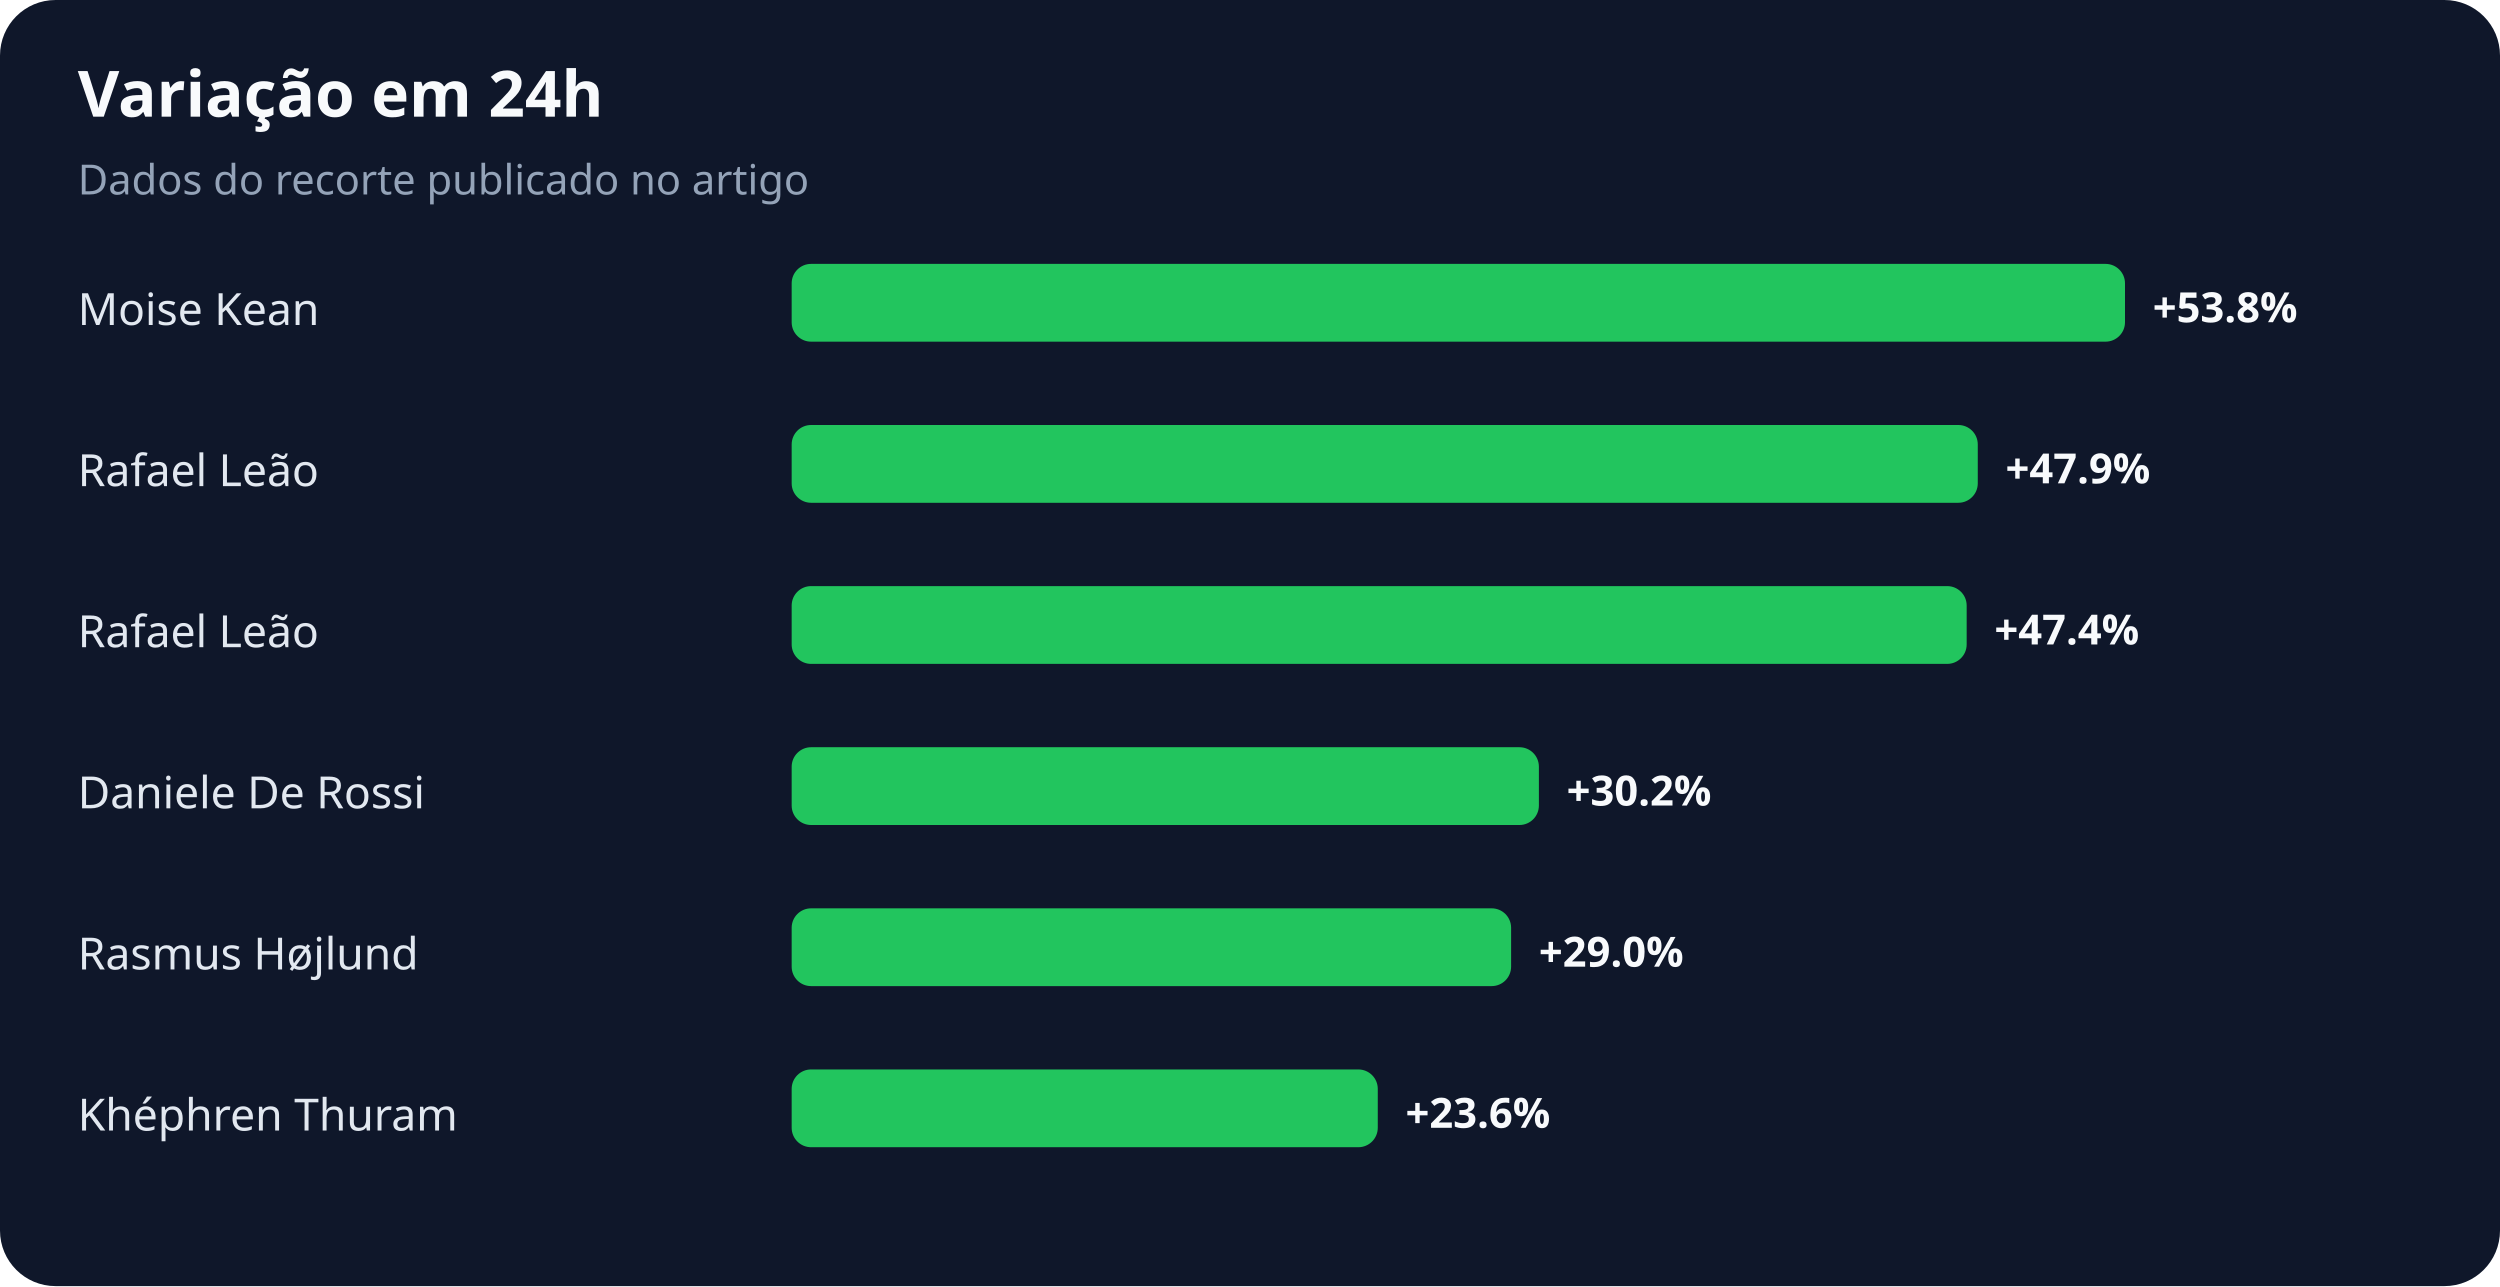
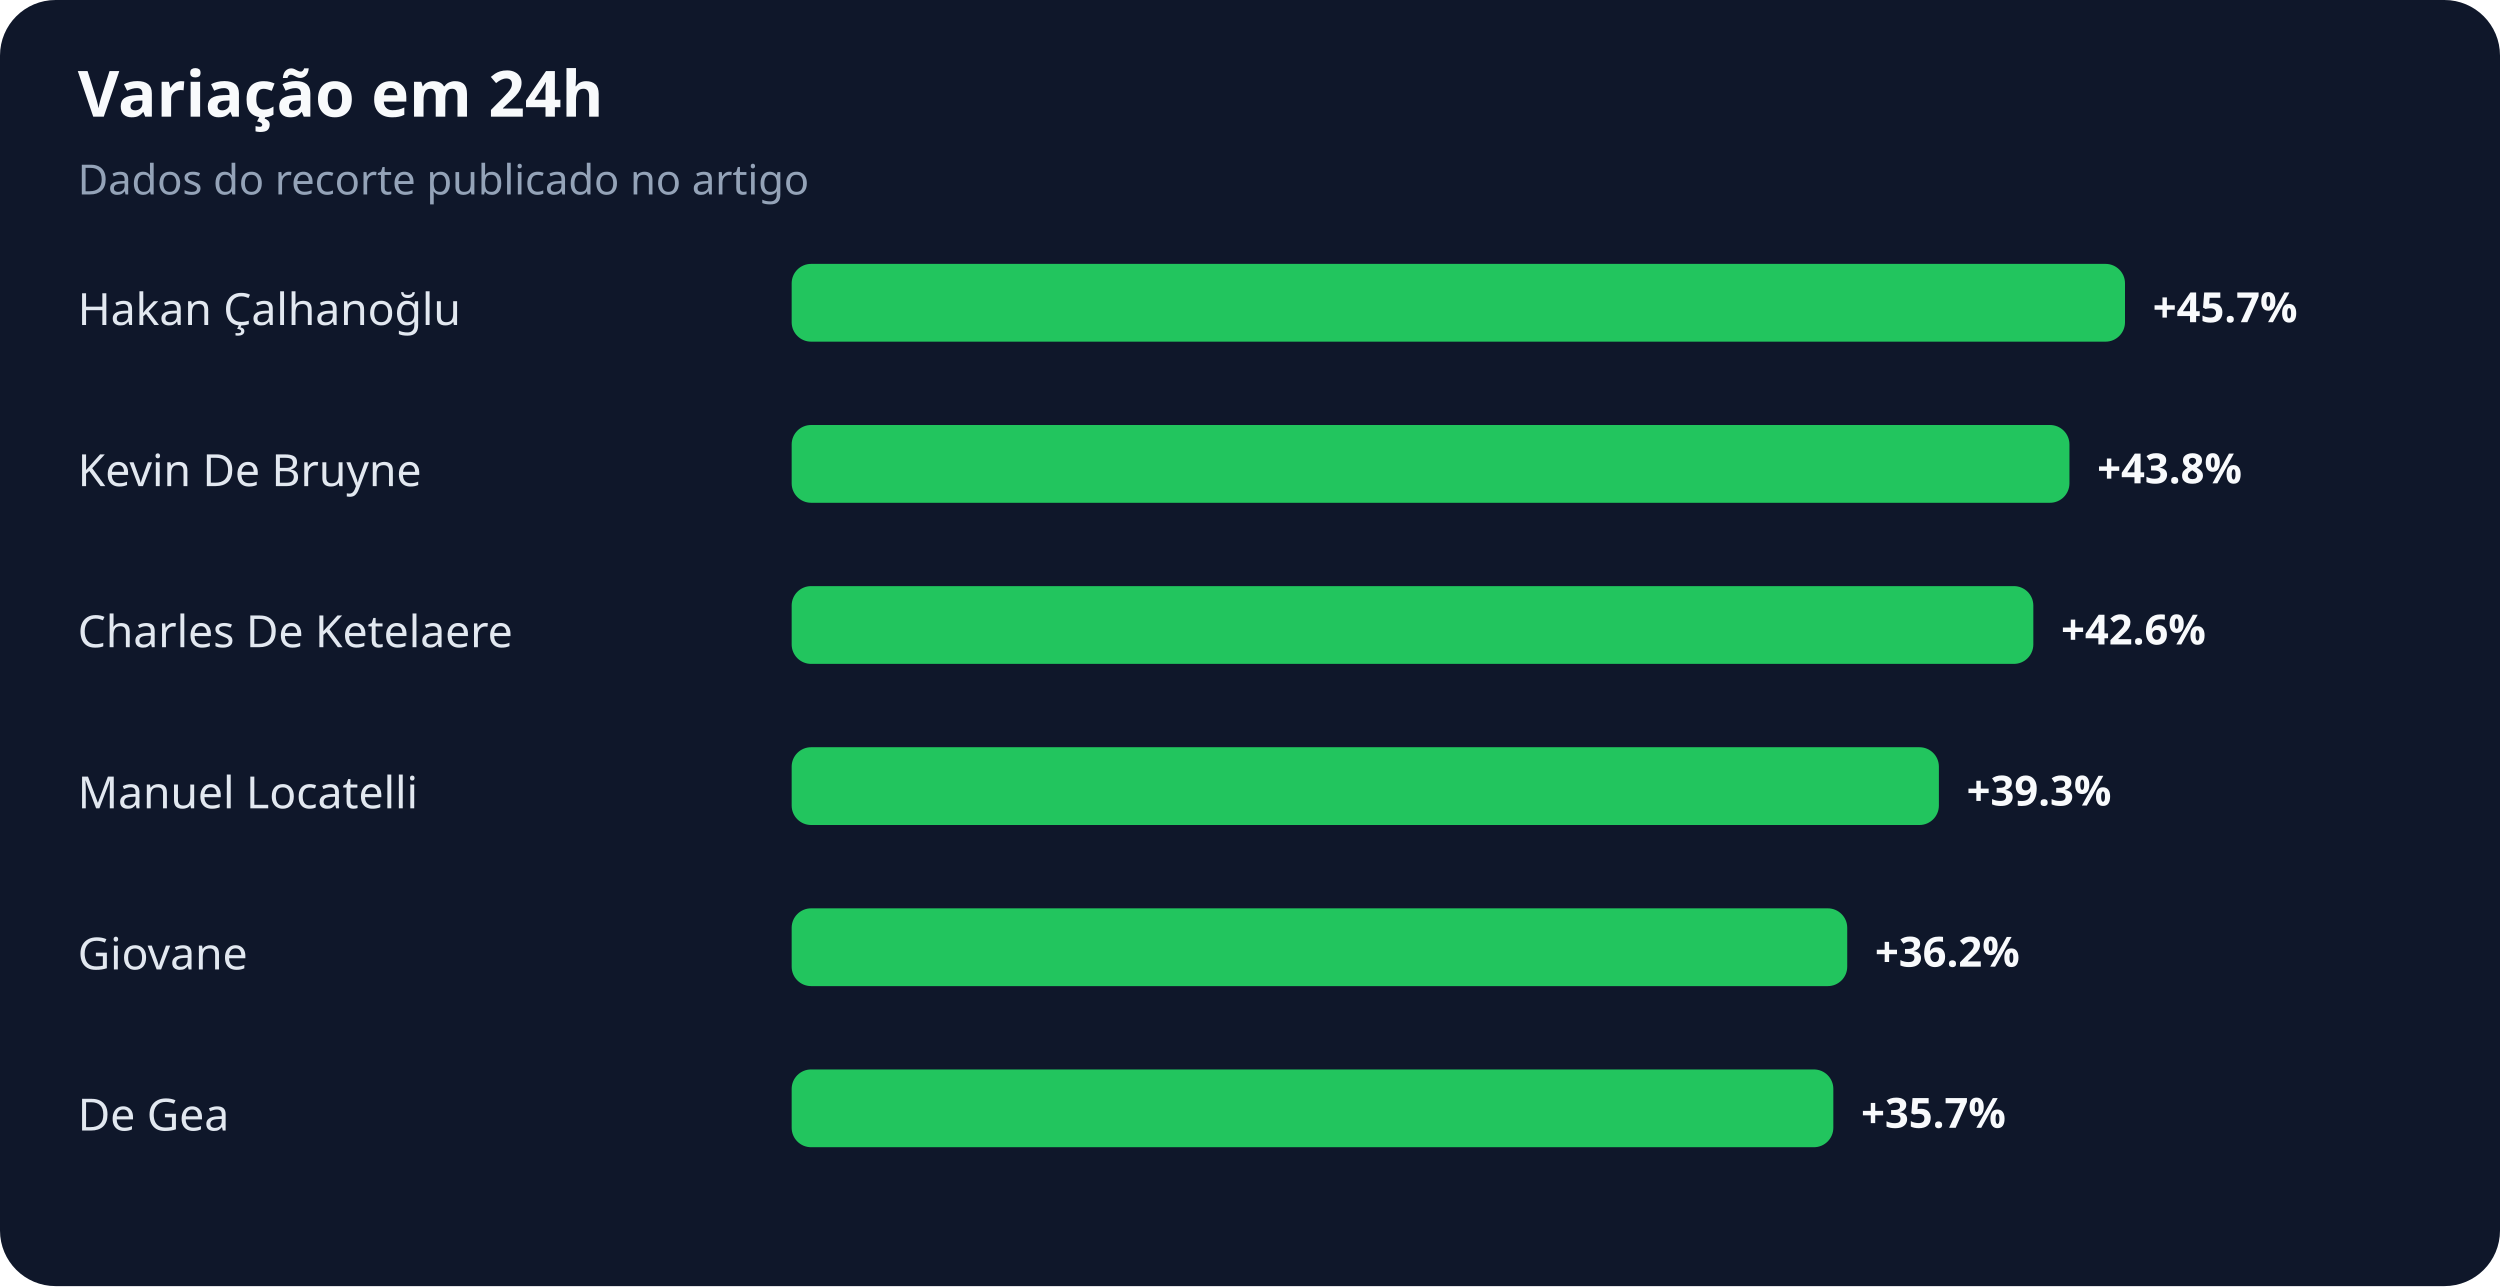
<svg xmlns="http://www.w3.org/2000/svg" width="900" height="463" viewBox="0 0 900 463" role="img" aria-labelledby="title desc">
  <rect width="100%" height="100%" rx="20" fill="#0f172a" />
  <text x="28" y="42" fill="#f8fafc" font-family="system-ui,sans-serif" font-size="23" font-weight="700">Variação em 24h</text>
  <text x="28" y="70" fill="#94a3b8" font-family="system-ui,sans-serif" font-size="15">Dados do recorte publicado no artigo</text>
-   <text x="28" y="117" fill="#e2e8f0" font-family="system-ui,sans-serif" font-size="16">Moise Kean</text>
+   <text x="28" y="117" fill="#e2e8f0" font-family="system-ui,sans-serif" font-size="16">Hakan Çalhanoğlu</text>
  <rect x="285" y="95" width="480" height="28" rx="7" fill="#22c55e" />
-   <text x="775" y="116" fill="#f8fafc" font-family="system-ui,sans-serif" font-size="15" font-weight="700">+53.8%</text>
-   <text x="28" y="175" fill="#e2e8f0" font-family="system-ui,sans-serif" font-size="16">Rafael Leão</text>
-   <rect x="285" y="153" width="427" height="28" rx="7" fill="#22c55e" />
-   <text x="722" y="174" fill="#f8fafc" font-family="system-ui,sans-serif" font-size="15" font-weight="700">+47.9%</text>
-   <text x="28" y="233" fill="#e2e8f0" font-family="system-ui,sans-serif" font-size="16">Rafael Leão</text>
-   <rect x="285" y="211" width="423" height="28" rx="7" fill="#22c55e" />
-   <text x="718" y="232" fill="#f8fafc" font-family="system-ui,sans-serif" font-size="15" font-weight="700">+47.4%</text>
-   <text x="28" y="291" fill="#e2e8f0" font-family="system-ui,sans-serif" font-size="16">Daniele De Rossi</text>
-   <rect x="285" y="269" width="269" height="28" rx="7" fill="#22c55e" />
-   <text x="564" y="290" fill="#f8fafc" font-family="system-ui,sans-serif" font-size="15" font-weight="700">+30.2%</text>
-   <text x="28" y="349" fill="#e2e8f0" font-family="system-ui,sans-serif" font-size="16">Rasmus Højlund</text>
-   <rect x="285" y="327" width="259" height="28" rx="7" fill="#22c55e" />
-   <text x="554" y="348" fill="#f8fafc" font-family="system-ui,sans-serif" font-size="15" font-weight="700">+29.0%</text>
-   <text x="28" y="407" fill="#e2e8f0" font-family="system-ui,sans-serif" font-size="16">Khéphren Thuram</text>
-   <rect x="285" y="385" width="211" height="28" rx="7" fill="#22c55e" />
-   <text x="506" y="406" fill="#f8fafc" font-family="system-ui,sans-serif" font-size="15" font-weight="700">+23.6%</text>
+   <text x="775" y="116" fill="#f8fafc" font-family="system-ui,sans-serif" font-size="15" font-weight="700">+45.7%</text>
+   <text x="28" y="175" fill="#e2e8f0" font-family="system-ui,sans-serif" font-size="16">Kevin De Bruyne</text>
+   <rect x="285" y="153" width="460" height="28" rx="7" fill="#22c55e" />
+   <text x="755" y="174" fill="#f8fafc" font-family="system-ui,sans-serif" font-size="15" font-weight="700">+43.8%</text>
+   <text x="28" y="233" fill="#e2e8f0" font-family="system-ui,sans-serif" font-size="16">Charles De Ketelaere</text>
+   <rect x="285" y="211" width="447" height="28" rx="7" fill="#22c55e" />
+   <text x="742" y="232" fill="#f8fafc" font-family="system-ui,sans-serif" font-size="15" font-weight="700">+42.6%</text>
+   <text x="28" y="291" fill="#e2e8f0" font-family="system-ui,sans-serif" font-size="16">Manuel Locatelli</text>
+   <rect x="285" y="269" width="413" height="28" rx="7" fill="#22c55e" />
+   <text x="708" y="290" fill="#f8fafc" font-family="system-ui,sans-serif" font-size="15" font-weight="700">+39.3%</text>
+   <text x="28" y="349" fill="#e2e8f0" font-family="system-ui,sans-serif" font-size="16">Giovane</text>
+   <rect x="285" y="327" width="380" height="28" rx="7" fill="#22c55e" />
+   <text x="675" y="348" fill="#f8fafc" font-family="system-ui,sans-serif" font-size="15" font-weight="700">+36.2%</text>
+   <text x="28" y="407" fill="#e2e8f0" font-family="system-ui,sans-serif" font-size="16">De Gea</text>
+   <rect x="285" y="385" width="375" height="28" rx="7" fill="#22c55e" />
+   <text x="670" y="406" fill="#f8fafc" font-family="system-ui,sans-serif" font-size="15" font-weight="700">+35.7%</text>
</svg>
